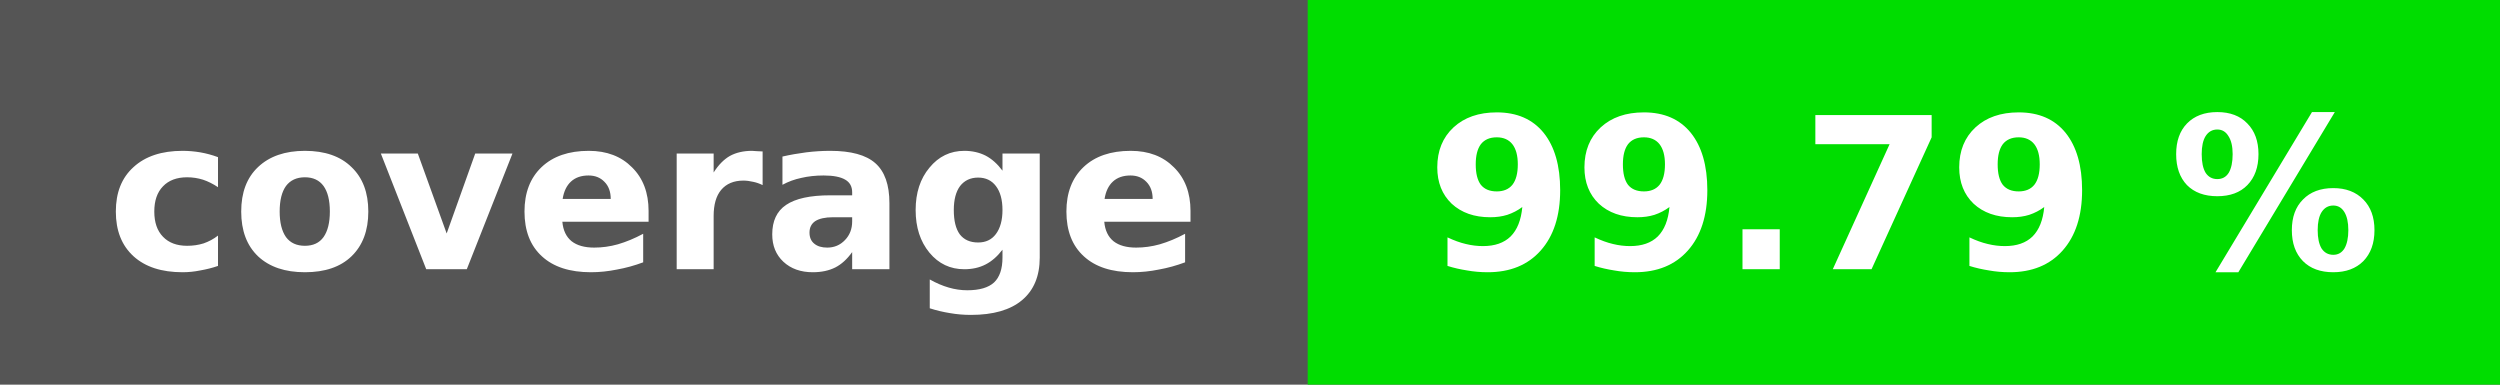
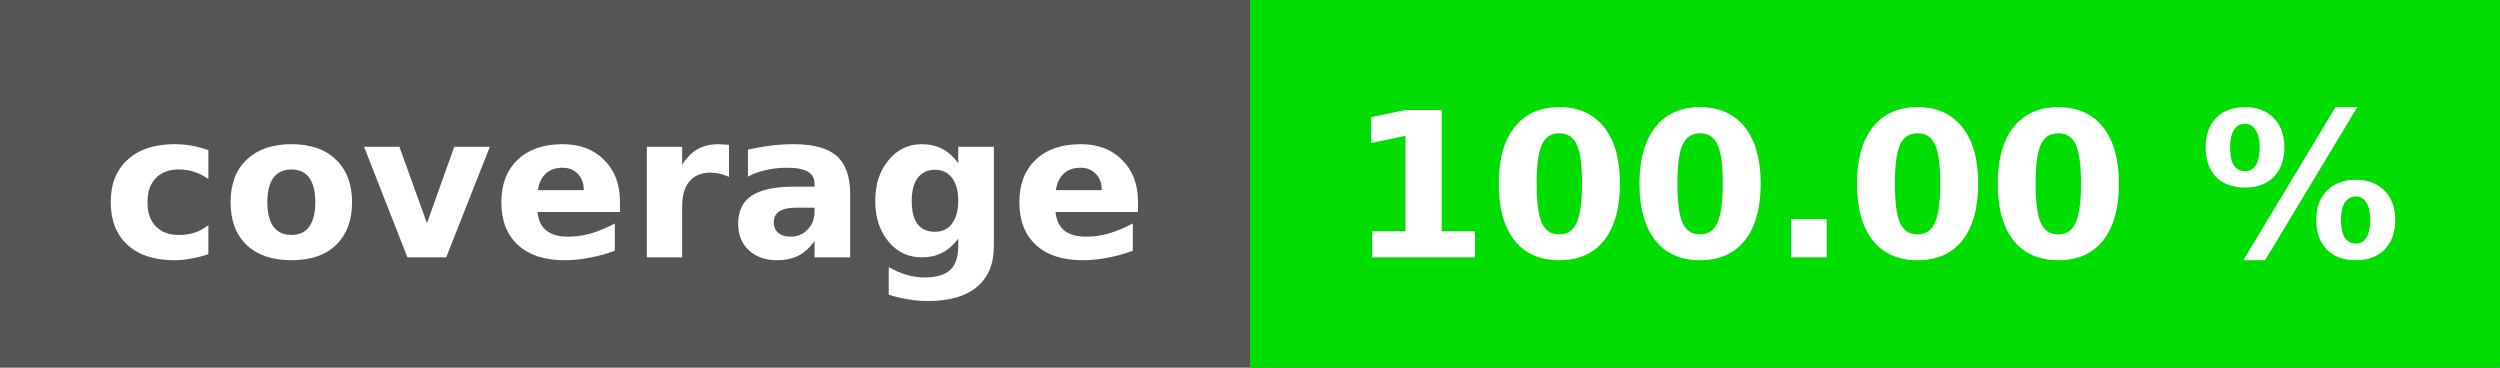
- <svg xmlns="http://www.w3.org/2000/svg" height="20" width="130">
-   <rect fill="#555" height="20" width="130" />
-   <rect fill="#00dd00" height="20" width="62" x="68" />
+ <svg xmlns="http://www.w3.org/2000/svg" height="20" width="136">
+   <rect fill="#555" height="20" width="136" />
+   <rect fill="#00dd00" height="20" width="68" x="68" />
  <g fill="#fff" font-family="verdana, geneva, dejavu sans, sans-serif" font-size="11" font-weight="bold" text-anchor="middle">
    <text x="34" y="14">coverage</text>
-     <text x="99" y="14">99.79 %</text>
+     <text x="102" y="14">100.00 %</text>
  </g>
</svg>
